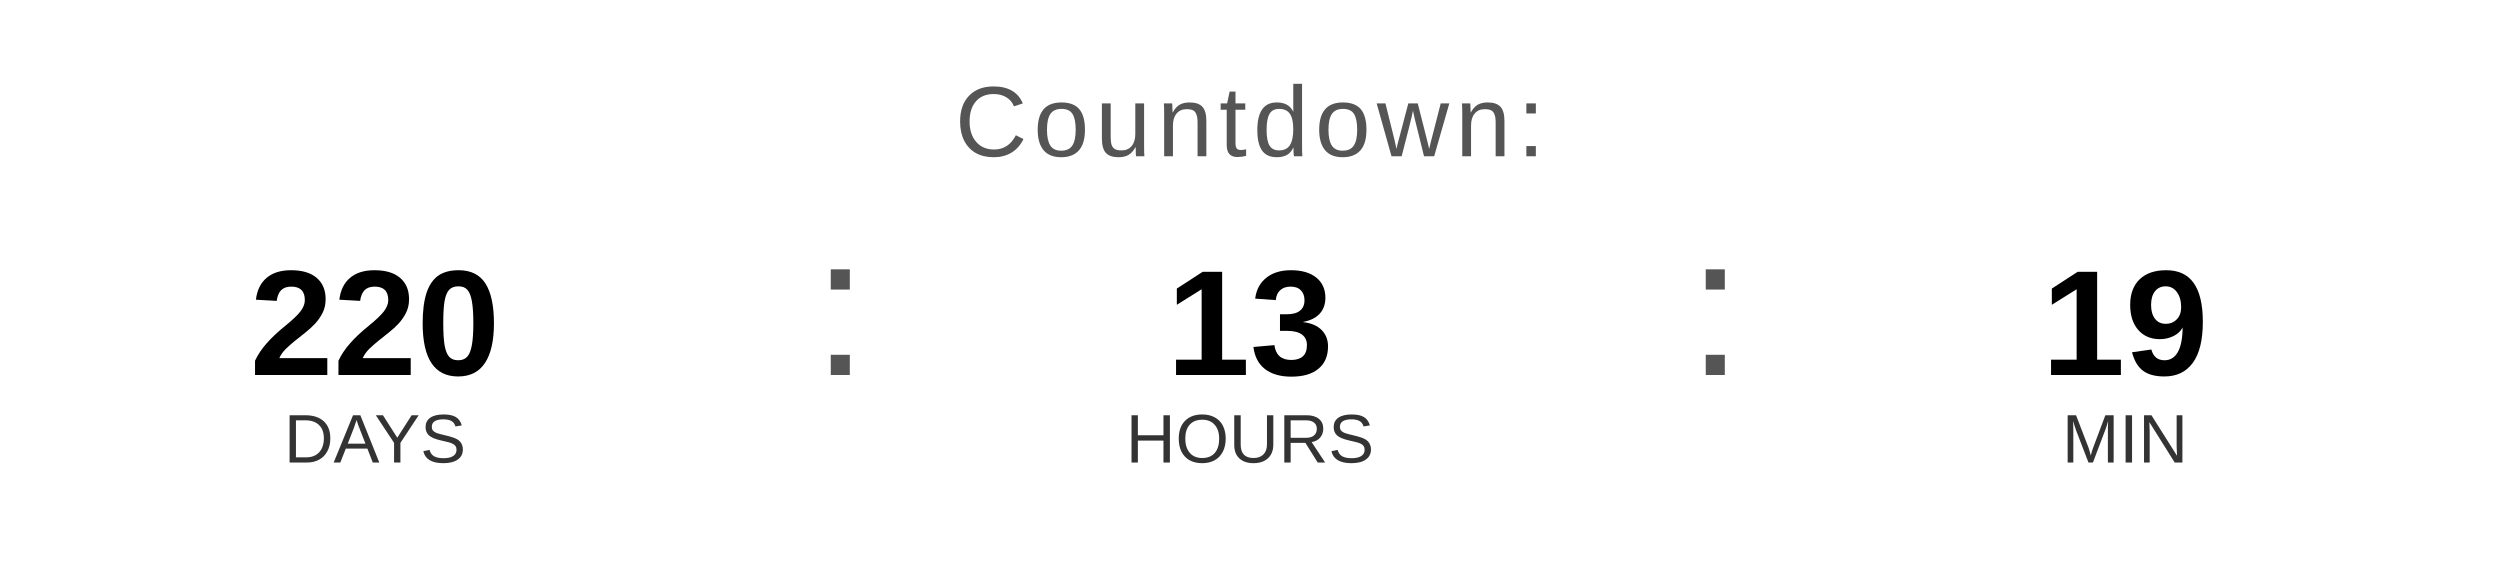
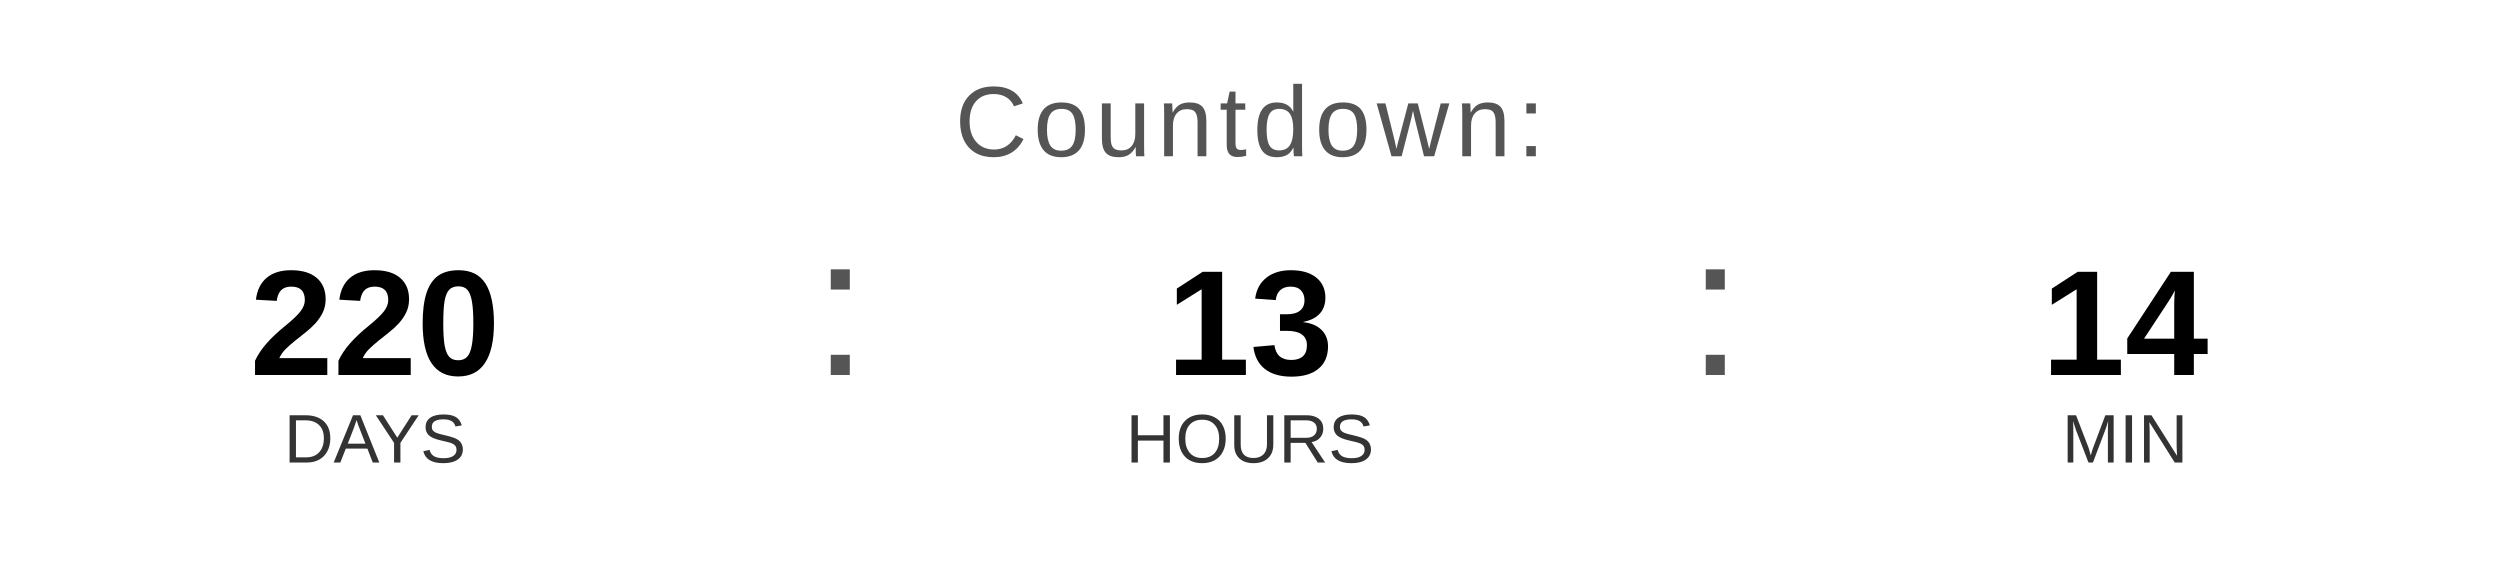
<svg xmlns="http://www.w3.org/2000/svg" width="400" height="90" viewBox="0 0 400 90">
  <text x="200" y="25" font-family="Arial, Helvetica, sans-serif" font-size="16" fill="#555555" text-anchor="middle" letter-spacing="1">
    Countdown:
  </text>
  <text x="60" y="60" font-family="Arial, Helvetica, sans-serif" font-size="24" font-weight="bold" fill="#000000" text-anchor="middle">220</text>
  <text x="60" y="74" font-family="Arial, Helvetica, sans-serif" font-size="11" fill="#333333" text-anchor="middle">DAYS</text>
  <text x="130" y="60" font-family="Arial, sans-serif" font-size="32" fill="#555555">:</text>
  <text x="200" y="60" font-family="Arial, Helvetica, sans-serif" font-size="24" font-weight="bold" fill="#000000" text-anchor="middle">13</text>
  <text x="200" y="74" font-family="Arial, Helvetica, sans-serif" font-size="11" fill="#333333" text-anchor="middle">HOURS</text>
  <text x="270" y="60" font-family="Arial, sans-serif" font-size="32" fill="#555555">:</text>
-   <text x="340" y="60" font-family="Arial, Helvetica, sans-serif" font-size="24" font-weight="bold" fill="#000000" text-anchor="middle">19</text>
+   <text x="340" y="60" font-family="Arial, Helvetica, sans-serif" font-size="24" font-weight="bold" fill="#000000" text-anchor="middle">14</text>
  <text x="340" y="74" font-family="Arial, Helvetica, sans-serif" font-size="11" fill="#333333" text-anchor="middle">MIN</text>
</svg>
